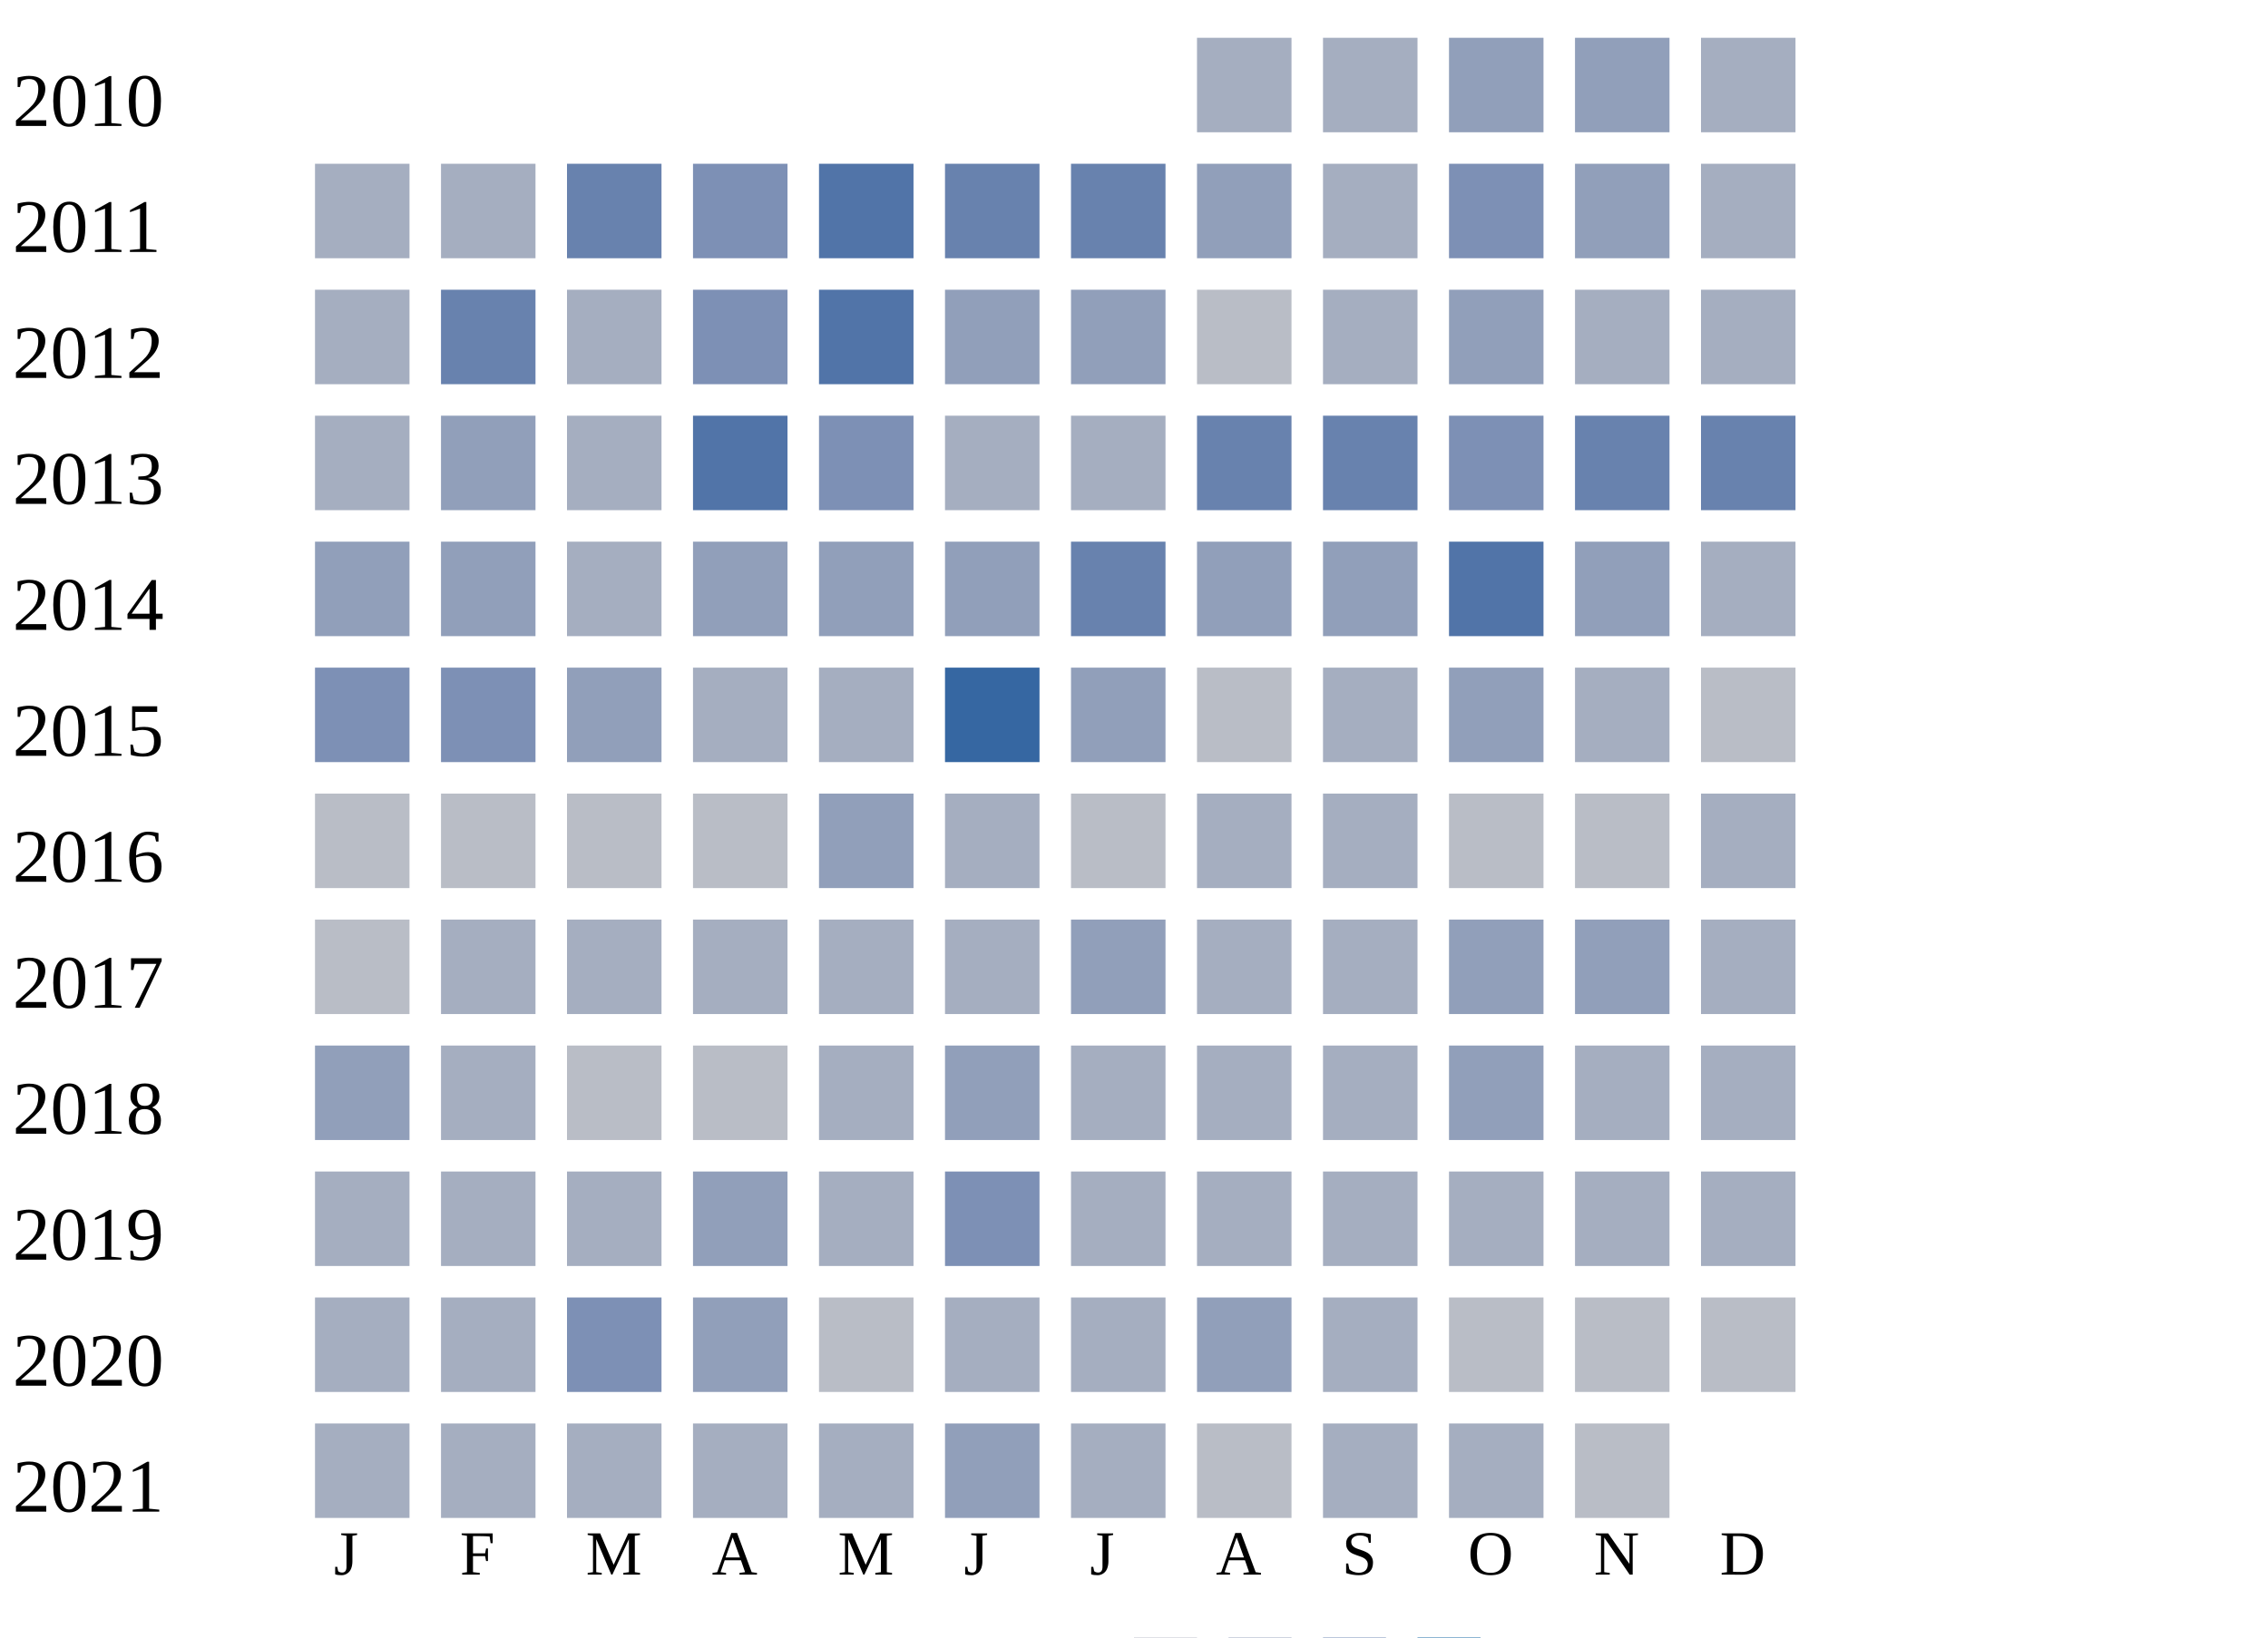
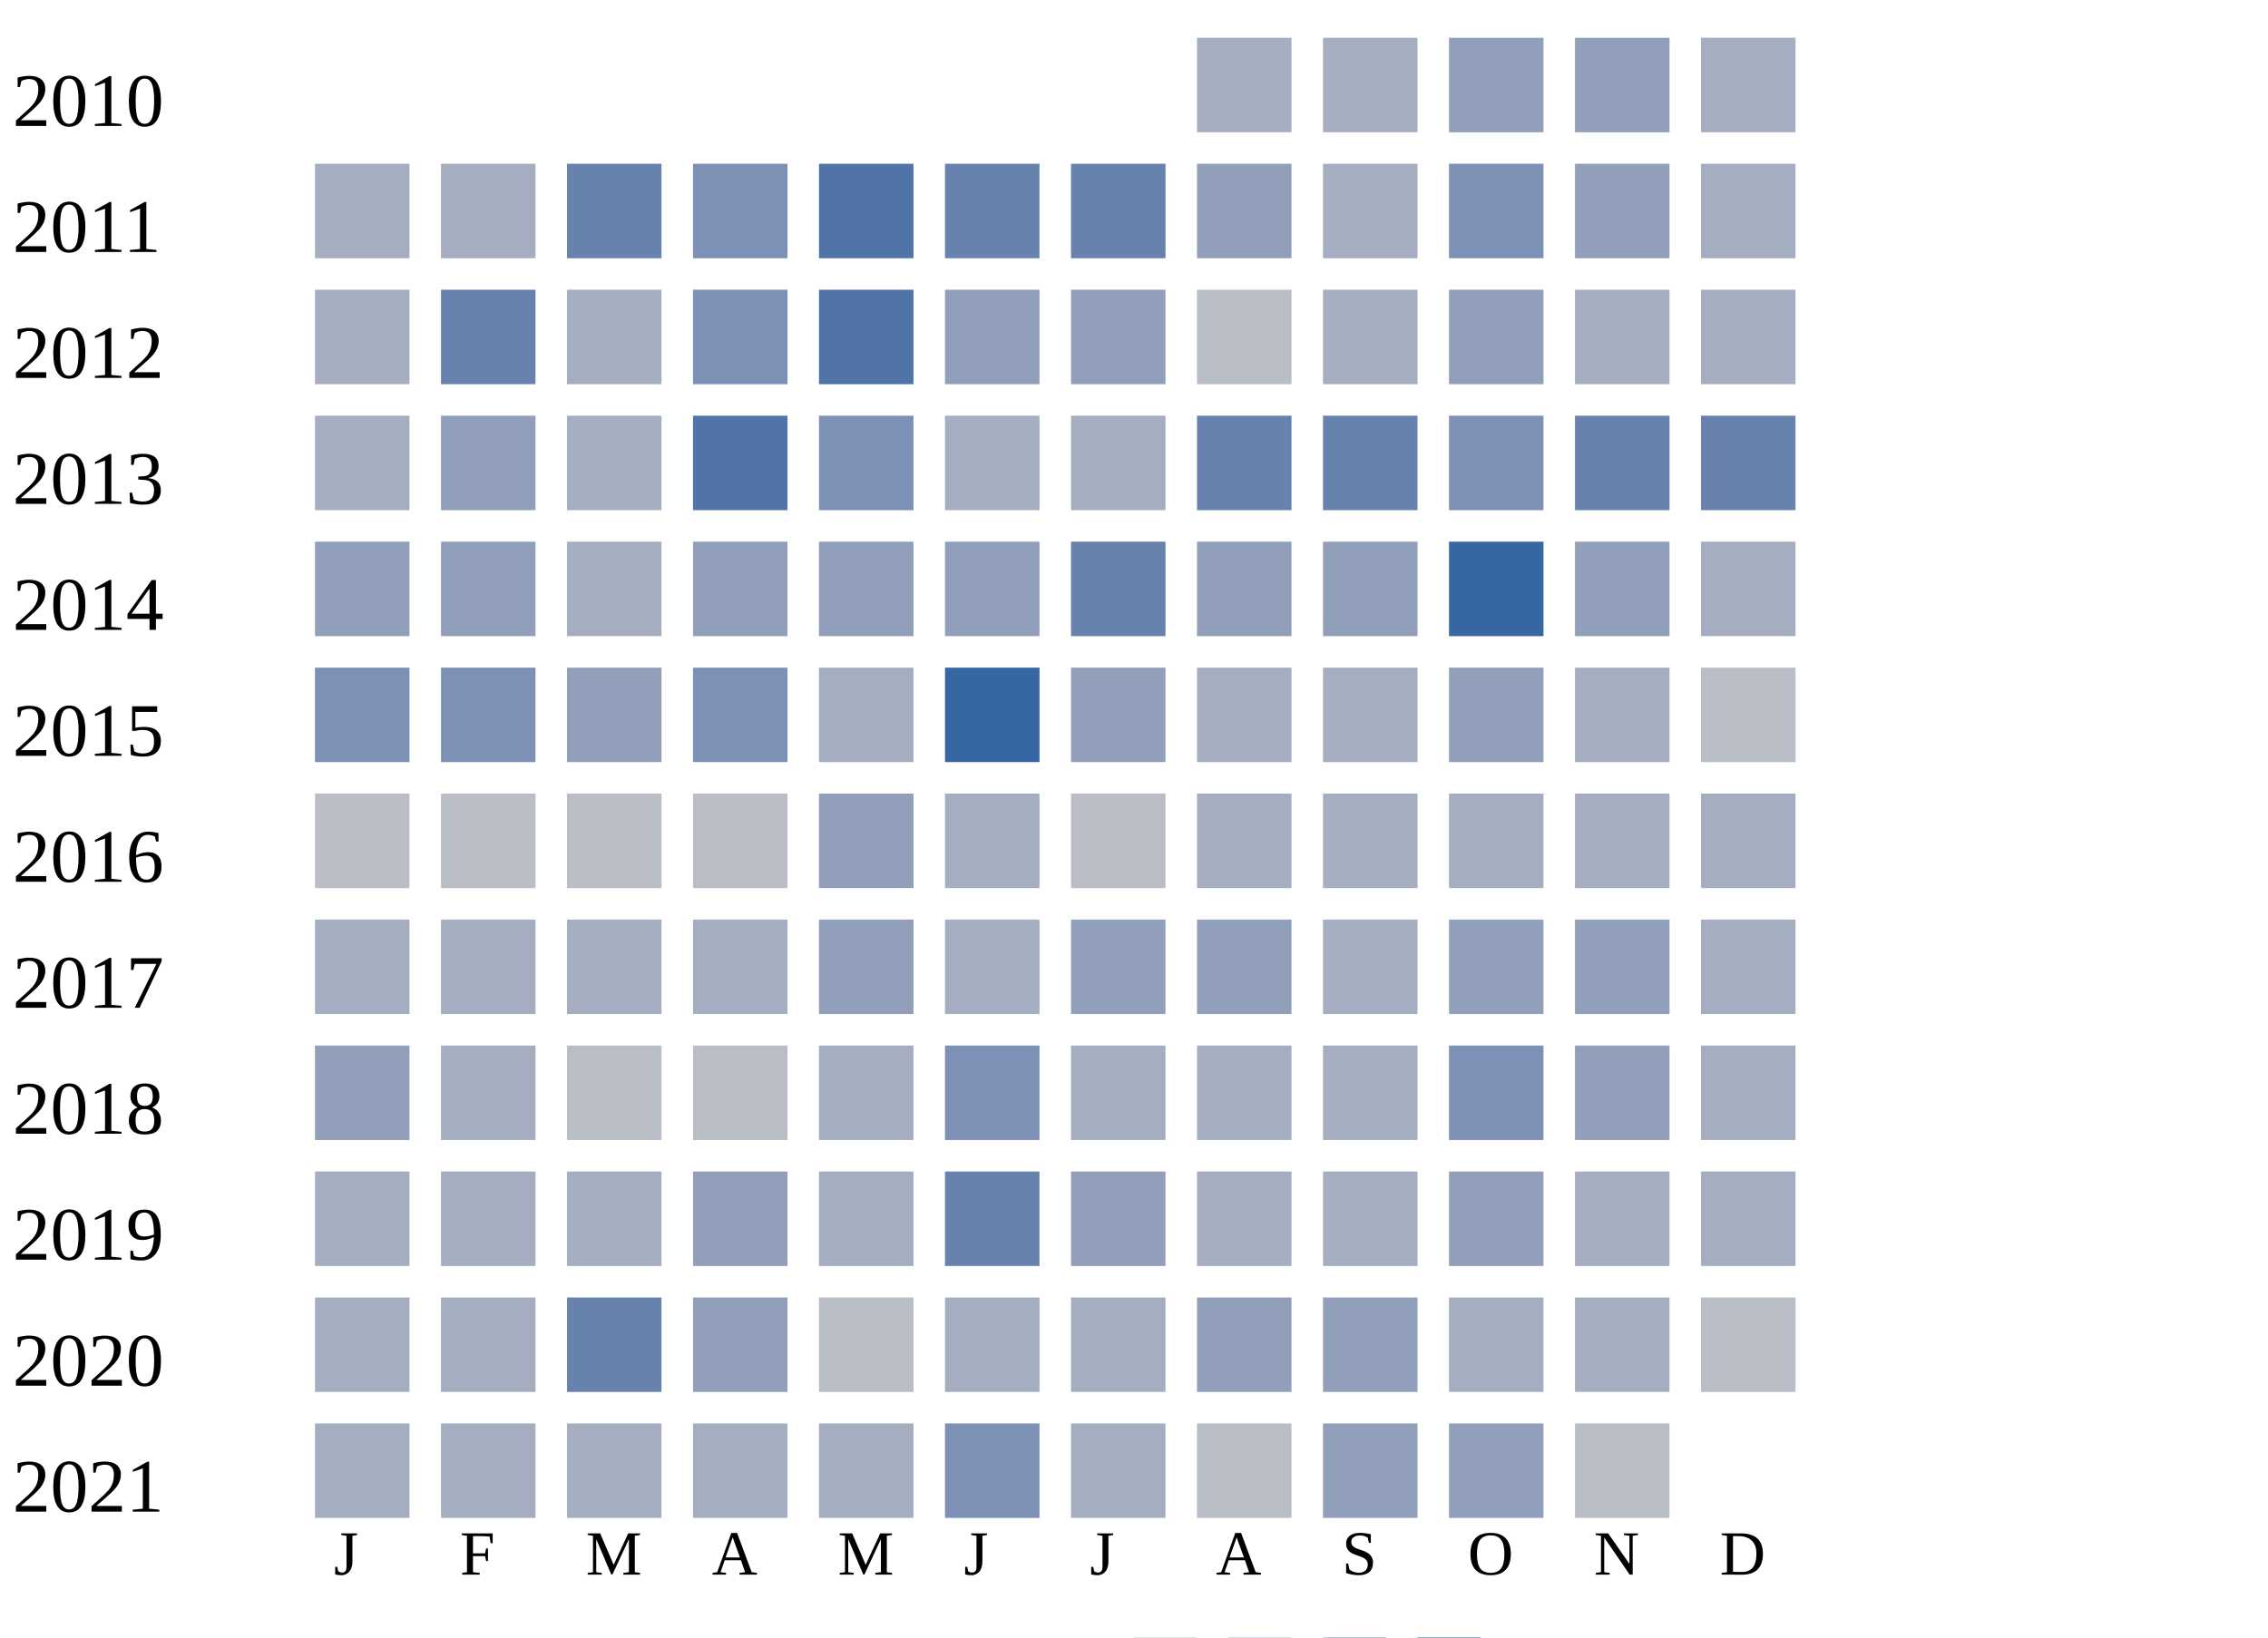
<svg xmlns="http://www.w3.org/2000/svg" width="360" height="260">
  <g transform="translate(0 0)">
    <text x="2" y="20">2010</text>
    <rect x="190" y="6" width="15" height="15" fill="#a5aec0" />
    <rect x="210" y="6" width="15" height="15" fill="#a5aec0" />
    <rect x="230" y="6" width="15" height="15" fill="#919fba" />
    <rect x="250" y="6" width="15" height="15" fill="#919fba" />
    <rect x="270" y="6" width="15" height="15" fill="#a5aec0" />
  </g>
  <g transform="translate(0 20)">
    <text x="2" y="20">2011</text>
    <rect x="50" y="6" width="15" height="15" fill="#a5aec0" />
    <rect x="70" y="6" width="15" height="15" fill="#a5aec0" />
    <rect x="90" y="6" width="15" height="15" fill="#6882ae" />
    <rect x="110" y="6" width="15" height="15" fill="#7d90b5" />
    <rect x="130" y="6" width="15" height="15" fill="#5174a8" />
    <rect x="150" y="6" width="15" height="15" fill="#6882ae" />
    <rect x="170" y="6" width="15" height="15" fill="#6882ae" />
    <rect x="190" y="6" width="15" height="15" fill="#919fba" />
    <rect x="210" y="6" width="15" height="15" fill="#a5aec0" />
    <rect x="230" y="6" width="15" height="15" fill="#7d90b5" />
    <rect x="250" y="6" width="15" height="15" fill="#919fba" />
    <rect x="270" y="6" width="15" height="15" fill="#a5aec0" />
  </g>
  <g transform="translate(0 40)">
    <text x="2" y="20">2012</text>
    <rect x="50" y="6" width="15" height="15" fill="#a5aec0" />
    <rect x="70" y="6" width="15" height="15" fill="#6882ae" />
    <rect x="90" y="6" width="15" height="15" fill="#a5aec0" />
    <rect x="110" y="6" width="15" height="15" fill="#7d90b5" />
    <rect x="130" y="6" width="15" height="15" fill="#5174a8" />
    <rect x="150" y="6" width="15" height="15" fill="#919fba" />
    <rect x="170" y="6" width="15" height="15" fill="#919fba" />
    <rect x="190" y="6" width="15" height="15" fill="#b9bdc6" />
    <rect x="210" y="6" width="15" height="15" fill="#a5aec0" />
    <rect x="230" y="6" width="15" height="15" fill="#919fba" />
    <rect x="250" y="6" width="15" height="15" fill="#a5aec0" />
    <rect x="270" y="6" width="15" height="15" fill="#a5aec0" />
  </g>
  <g transform="translate(0 60)">
    <text x="2" y="20">2013</text>
    <rect x="50" y="6" width="15" height="15" fill="#a5aec0" />
    <rect x="70" y="6" width="15" height="15" fill="#919fba" />
    <rect x="90" y="6" width="15" height="15" fill="#a5aec0" />
    <rect x="110" y="6" width="15" height="15" fill="#5174a8" />
    <rect x="130" y="6" width="15" height="15" fill="#7d90b5" />
    <rect x="150" y="6" width="15" height="15" fill="#a5aec0" />
    <rect x="170" y="6" width="15" height="15" fill="#a5aec0" />
    <rect x="190" y="6" width="15" height="15" fill="#6882ae" />
    <rect x="210" y="6" width="15" height="15" fill="#6882ae" />
    <rect x="230" y="6" width="15" height="15" fill="#7d90b5" />
    <rect x="250" y="6" width="15" height="15" fill="#6882ae" />
    <rect x="270" y="6" width="15" height="15" fill="#6882ae" />
  </g>
  <g transform="translate(0 80)">
    <text x="2" y="20">2014</text>
    <rect x="50" y="6" width="15" height="15" fill="#919fba" />
    <rect x="70" y="6" width="15" height="15" fill="#919fba" />
    <rect x="90" y="6" width="15" height="15" fill="#a5aec0" />
    <rect x="110" y="6" width="15" height="15" fill="#919fba" />
    <rect x="130" y="6" width="15" height="15" fill="#919fba" />
    <rect x="150" y="6" width="15" height="15" fill="#919fba" />
    <rect x="170" y="6" width="15" height="15" fill="#6882ae" />
    <rect x="190" y="6" width="15" height="15" fill="#919fba" />
    <rect x="210" y="6" width="15" height="15" fill="#919fba" />
-     <rect x="230" y="6" width="15" height="15" fill="#5174a8" />
+     <rect x="230" y="6" width="15" height="15" fill="#3667a2" />
    <rect x="250" y="6" width="15" height="15" fill="#919fba" />
    <rect x="270" y="6" width="15" height="15" fill="#a5aec0" />
  </g>
  <g transform="translate(0 100)">
    <text x="2" y="20">2015</text>
    <rect x="50" y="6" width="15" height="15" fill="#7d90b5" />
    <rect x="70" y="6" width="15" height="15" fill="#7d90b5" />
    <rect x="90" y="6" width="15" height="15" fill="#919fba" />
-     <rect x="110" y="6" width="15" height="15" fill="#a5aec0" />
+     <rect x="110" y="6" width="15" height="15" fill="#7d90b5" />
    <rect x="130" y="6" width="15" height="15" fill="#a5aec0" />
    <rect x="150" y="6" width="15" height="15" fill="#3667a2" />
    <rect x="170" y="6" width="15" height="15" fill="#919fba" />
-     <rect x="190" y="6" width="15" height="15" fill="#b9bdc6" />
+     <rect x="190" y="6" width="15" height="15" fill="#a5aec0" />
    <rect x="210" y="6" width="15" height="15" fill="#a5aec0" />
    <rect x="230" y="6" width="15" height="15" fill="#919fba" />
    <rect x="250" y="6" width="15" height="15" fill="#a5aec0" />
    <rect x="270" y="6" width="15" height="15" fill="#b9bdc6" />
  </g>
  <g transform="translate(0 120)">
    <text x="2" y="20">2016</text>
    <rect x="50" y="6" width="15" height="15" fill="#b9bdc6" />
    <rect x="70" y="6" width="15" height="15" fill="#b9bdc6" />
    <rect x="90" y="6" width="15" height="15" fill="#b9bdc6" />
    <rect x="110" y="6" width="15" height="15" fill="#b9bdc6" />
    <rect x="130" y="6" width="15" height="15" fill="#919fba" />
    <rect x="150" y="6" width="15" height="15" fill="#a5aec0" />
    <rect x="170" y="6" width="15" height="15" fill="#b9bdc6" />
    <rect x="190" y="6" width="15" height="15" fill="#a5aec0" />
    <rect x="210" y="6" width="15" height="15" fill="#a5aec0" />
-     <rect x="230" y="6" width="15" height="15" fill="#b9bdc6" />
-     <rect x="250" y="6" width="15" height="15" fill="#b9bdc6" />
+     <rect x="230" y="6" width="15" height="15" fill="#a5aec0" />
+     <rect x="250" y="6" width="15" height="15" fill="#a5aec0" />
    <rect x="270" y="6" width="15" height="15" fill="#a5aec0" />
  </g>
  <g transform="translate(0 140)">
    <text x="2" y="20">2017</text>
-     <rect x="50" y="6" width="15" height="15" fill="#b9bdc6" />
+     <rect x="50" y="6" width="15" height="15" fill="#a5aec0" />
    <rect x="70" y="6" width="15" height="15" fill="#a5aec0" />
    <rect x="90" y="6" width="15" height="15" fill="#a5aec0" />
    <rect x="110" y="6" width="15" height="15" fill="#a5aec0" />
-     <rect x="130" y="6" width="15" height="15" fill="#a5aec0" />
+     <rect x="130" y="6" width="15" height="15" fill="#919fba" />
    <rect x="150" y="6" width="15" height="15" fill="#a5aec0" />
    <rect x="170" y="6" width="15" height="15" fill="#919fba" />
-     <rect x="190" y="6" width="15" height="15" fill="#a5aec0" />
+     <rect x="190" y="6" width="15" height="15" fill="#919fba" />
    <rect x="210" y="6" width="15" height="15" fill="#a5aec0" />
    <rect x="230" y="6" width="15" height="15" fill="#919fba" />
    <rect x="250" y="6" width="15" height="15" fill="#919fba" />
    <rect x="270" y="6" width="15" height="15" fill="#a5aec0" />
  </g>
  <g transform="translate(0 160)">
    <text x="2" y="20">2018</text>
    <rect x="50" y="6" width="15" height="15" fill="#919fba" />
    <rect x="70" y="6" width="15" height="15" fill="#a5aec0" />
    <rect x="90" y="6" width="15" height="15" fill="#b9bdc6" />
    <rect x="110" y="6" width="15" height="15" fill="#b9bdc6" />
    <rect x="130" y="6" width="15" height="15" fill="#a5aec0" />
-     <rect x="150" y="6" width="15" height="15" fill="#919fba" />
+     <rect x="150" y="6" width="15" height="15" fill="#7d90b5" />
    <rect x="170" y="6" width="15" height="15" fill="#a5aec0" />
    <rect x="190" y="6" width="15" height="15" fill="#a5aec0" />
    <rect x="210" y="6" width="15" height="15" fill="#a5aec0" />
-     <rect x="230" y="6" width="15" height="15" fill="#919fba" />
-     <rect x="250" y="6" width="15" height="15" fill="#a5aec0" />
+     <rect x="230" y="6" width="15" height="15" fill="#7d90b5" />
+     <rect x="250" y="6" width="15" height="15" fill="#919fba" />
    <rect x="270" y="6" width="15" height="15" fill="#a5aec0" />
  </g>
  <g transform="translate(0 180)">
    <text x="2" y="20">2019</text>
    <rect x="50" y="6" width="15" height="15" fill="#a5aec0" />
    <rect x="70" y="6" width="15" height="15" fill="#a5aec0" />
    <rect x="90" y="6" width="15" height="15" fill="#a5aec0" />
    <rect x="110" y="6" width="15" height="15" fill="#919fba" />
    <rect x="130" y="6" width="15" height="15" fill="#a5aec0" />
-     <rect x="150" y="6" width="15" height="15" fill="#7d90b5" />
-     <rect x="170" y="6" width="15" height="15" fill="#a5aec0" />
+     <rect x="150" y="6" width="15" height="15" fill="#6882ae" />
+     <rect x="170" y="6" width="15" height="15" fill="#919fba" />
    <rect x="190" y="6" width="15" height="15" fill="#a5aec0" />
    <rect x="210" y="6" width="15" height="15" fill="#a5aec0" />
-     <rect x="230" y="6" width="15" height="15" fill="#a5aec0" />
+     <rect x="230" y="6" width="15" height="15" fill="#919fba" />
    <rect x="250" y="6" width="15" height="15" fill="#a5aec0" />
    <rect x="270" y="6" width="15" height="15" fill="#a5aec0" />
  </g>
  <g transform="translate(0 200)">
    <text x="2" y="20">2020</text>
    <rect x="50" y="6" width="15" height="15" fill="#a5aec0" />
    <rect x="70" y="6" width="15" height="15" fill="#a5aec0" />
-     <rect x="90" y="6" width="15" height="15" fill="#7d90b5" />
+     <rect x="90" y="6" width="15" height="15" fill="#6882ae" />
    <rect x="110" y="6" width="15" height="15" fill="#919fba" />
    <rect x="130" y="6" width="15" height="15" fill="#b9bdc6" />
    <rect x="150" y="6" width="15" height="15" fill="#a5aec0" />
    <rect x="170" y="6" width="15" height="15" fill="#a5aec0" />
    <rect x="190" y="6" width="15" height="15" fill="#919fba" />
-     <rect x="210" y="6" width="15" height="15" fill="#a5aec0" />
-     <rect x="230" y="6" width="15" height="15" fill="#b9bdc6" />
-     <rect x="250" y="6" width="15" height="15" fill="#b9bdc6" />
+     <rect x="210" y="6" width="15" height="15" fill="#919fba" />
+     <rect x="230" y="6" width="15" height="15" fill="#a5aec0" />
+     <rect x="250" y="6" width="15" height="15" fill="#a5aec0" />
    <rect x="270" y="6" width="15" height="15" fill="#b9bdc6" />
  </g>
  <g transform="translate(0 220)">
    <text x="2" y="20">2021</text>
    <rect x="50" y="6" width="15" height="15" fill="#a5aec0" />
    <rect x="70" y="6" width="15" height="15" fill="#a5aec0" />
    <rect x="90" y="6" width="15" height="15" fill="#a5aec0" />
    <rect x="110" y="6" width="15" height="15" fill="#a5aec0" />
    <rect x="130" y="6" width="15" height="15" fill="#a5aec0" />
-     <rect x="150" y="6" width="15" height="15" fill="#919fba" />
+     <rect x="150" y="6" width="15" height="15" fill="#7d90b5" />
    <rect x="170" y="6" width="15" height="15" fill="#a5aec0" />
    <rect x="190" y="6" width="15" height="15" fill="#b9bdc6" />
-     <rect x="210" y="6" width="15" height="15" fill="#a5aec0" />
-     <rect x="230" y="6" width="15" height="15" fill="#a5aec0" />
+     <rect x="210" y="6" width="15" height="15" fill="#919fba" />
+     <rect x="230" y="6" width="15" height="15" fill="#919fba" />
    <rect x="250" y="6" width="15" height="15" fill="#b9bdc6" />
  </g>
  <text style="font-size: 10px; text-align: center" x="53" y="250">J</text>
  <text style="font-size: 10px; text-align: center" x="73" y="250">F</text>
  <text style="font-size: 10px; text-align: center" x="93" y="250">M</text>
  <text style="font-size: 10px; text-align: center" x="113" y="250">A</text>
  <text style="font-size: 10px; text-align: center" x="133" y="250">M</text>
  <text style="font-size: 10px; text-align: center" x="153" y="250">J</text>
  <text style="font-size: 10px; text-align: center" x="173" y="250">J</text>
  <text style="font-size: 10px; text-align: center" x="193" y="250">A</text>
  <text style="font-size: 10px; text-align: center" x="213" y="250">S</text>
  <text style="font-size: 10px; text-align: center" x="233" y="250">O</text>
  <text style="font-size: 10px; text-align: center" x="253" y="250">N</text>
  <text style="font-size: 10px; text-align: center" x="273" y="250">D</text>
  <text style="font-size: 10px;" x="155" y="269">Less</text>
  <rect fill="#b9bdc6" width="10" height="10" x="180" y="260" />
  <rect fill="#919fba" width="10" height="10" x="195" y="260" />
  <rect fill="#6882ae" width="10" height="10" x="210" y="260" />
  <rect fill="#005a9c" width="10" height="10" x="225" y="260" />
  <text x="240" y="269" style="font-size: 10px;">More</text>
</svg>
